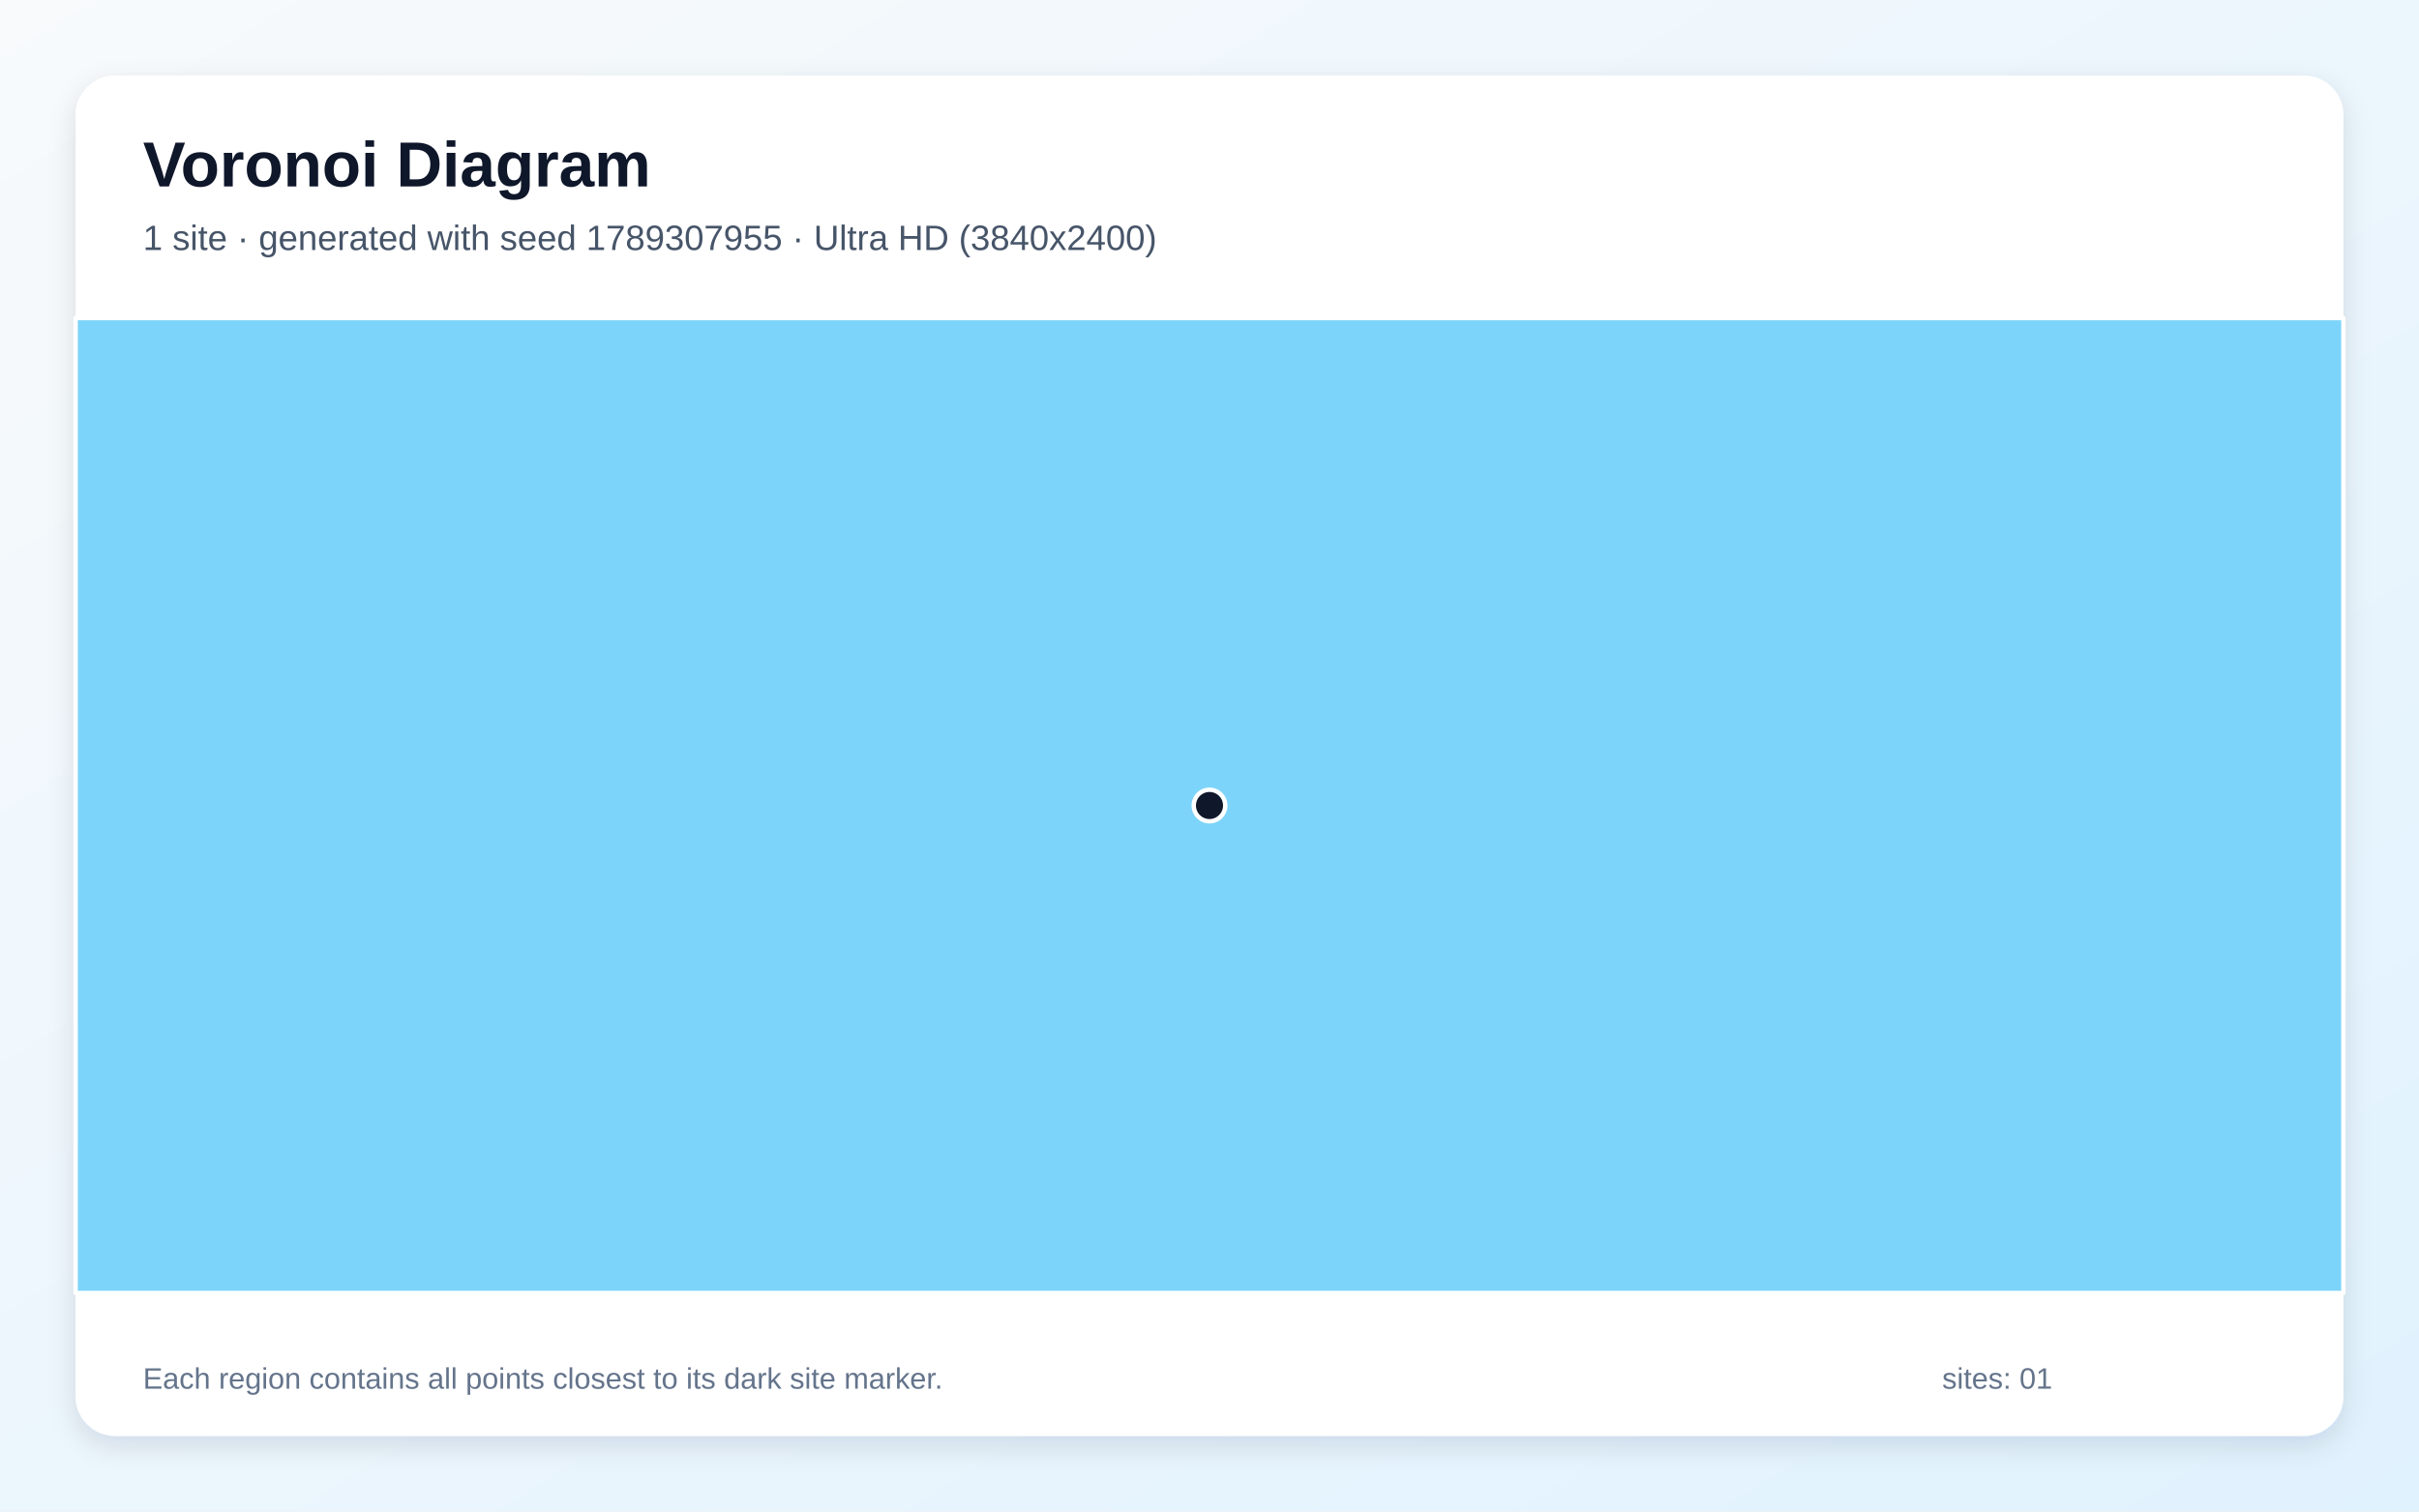
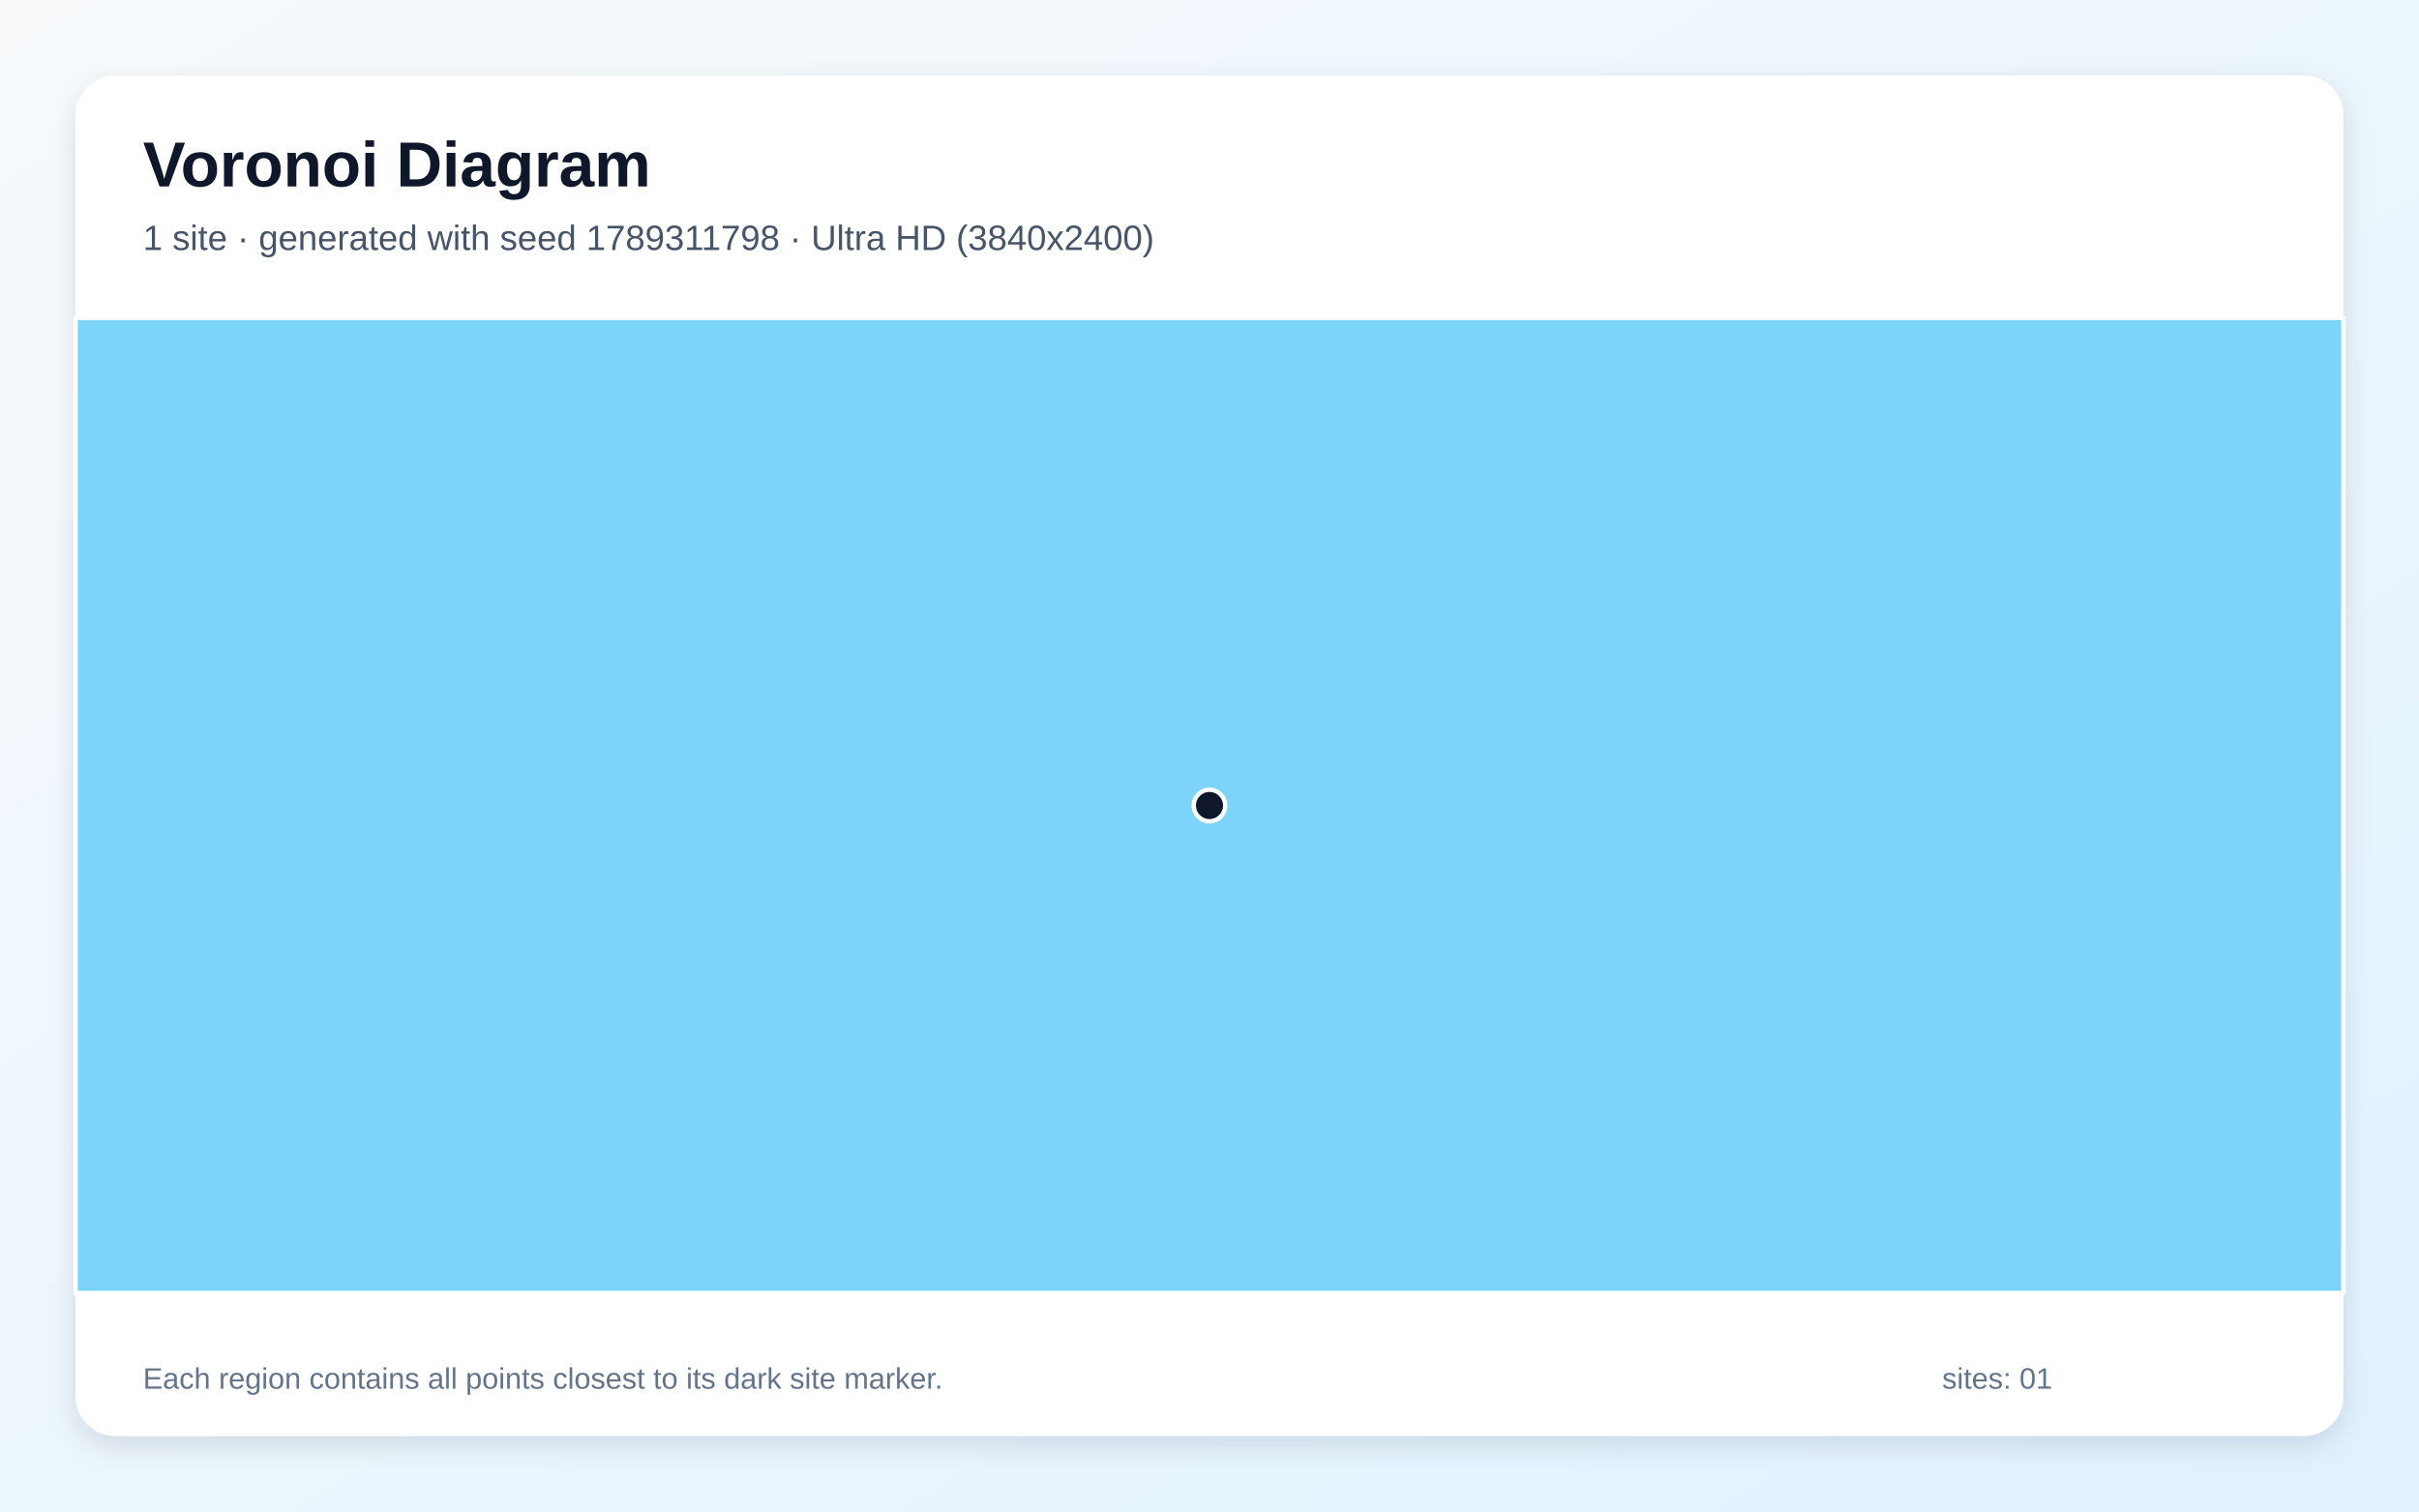
<svg xmlns="http://www.w3.org/2000/svg" width="3840" height="2400" viewBox="0 0 3840 2400" role="img" aria-labelledby="title description">
  <defs>
    <linearGradient id="background" x1="0" y1="0" x2="1" y2="1">
      <stop stop-color="#F8FAFC" />
      <stop offset="1" stop-color="#E0F2FE" />
    </linearGradient>
    <filter id="shadow" x="-5%" y="-5%" width="110%" height="110%">
      <feDropShadow dx="0" dy="15" stdDeviation="22" flood-color="#0F172A" flood-opacity=".12" />
    </filter>
  </defs>
  <rect width="3840" height="2400" fill="url(#background)" />
  <rect x="120" y="120" width="3600" height="2160" rx="63" fill="#FFFFFF" filter="url(#shadow)" />
  <g font-family="Arial, sans-serif">
    <text x="227" y="296" font-size="101" font-weight="700" fill="#0F172A">Voronoi Diagram</text>
-     <text x="227" y="397" font-size="56" fill="#475569">1 site · generated with seed 1789307955 · Ultra HD (3840x2400)</text>
+     <text x="227" y="397" font-size="56" fill="#475569">1 site · generated with seed 1789311798 · Ultra HD (3840x2400)</text>
  </g>
  <g stroke="#FFFFFF" stroke-width="7" stroke-linejoin="round">
    <polygon points="120.0,505.0 3720.0,505.0 3720.0,2053.0 120.0,2053.0" fill="#38BDF8" fill-opacity="0.65" />
  </g>
  <g>
    <circle cx="1920.0" cy="1279.0" r="25" fill="#0F172A" stroke="#FFFFFF" stroke-width="7" />
  </g>
  <g font-family="Arial, sans-serif" font-size="47" fill="#64748B">
    <text x="227" y="2205">Each region contains all points closest to its dark site marker.</text>
    <text x="3083" y="2205">sites: 01</text>
  </g>
</svg>
